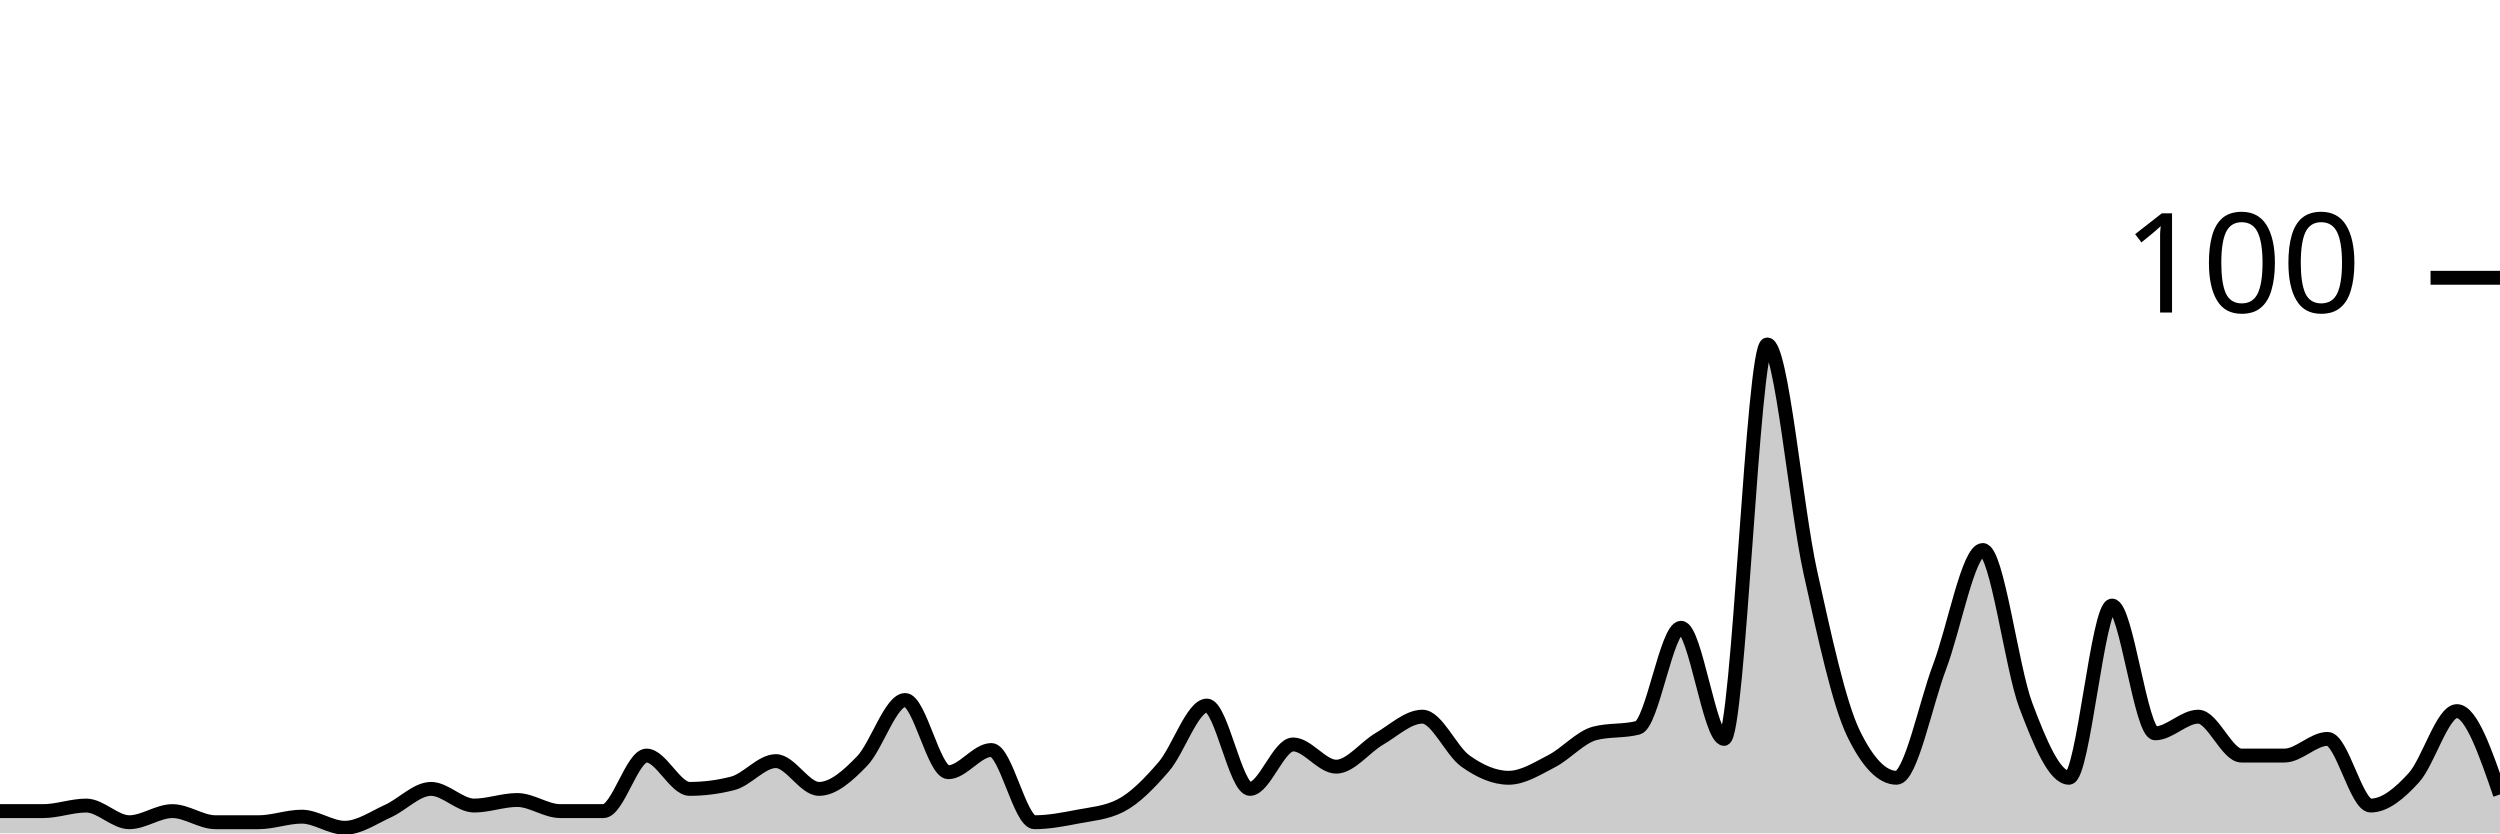
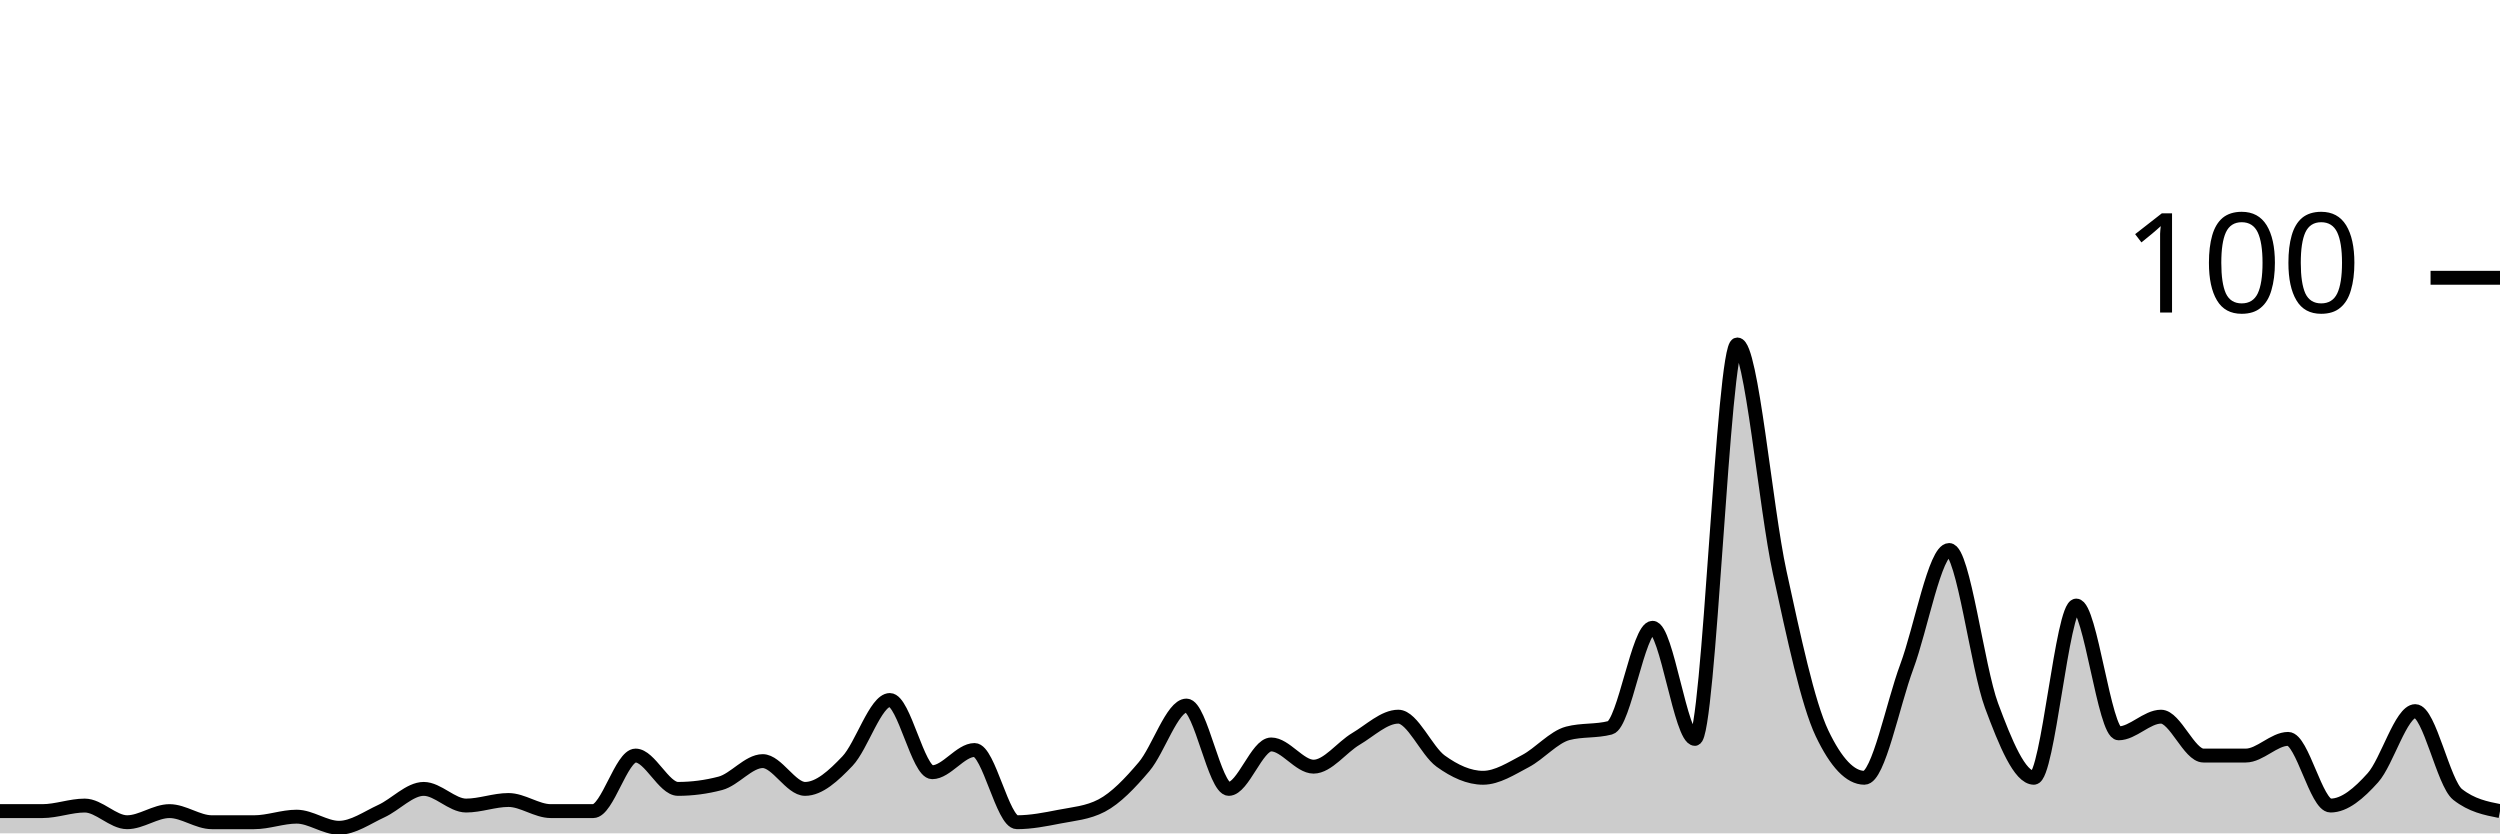
<svg xmlns="http://www.w3.org/2000/svg" viewBox="0 0 180 60">
  <g transform="translate(0,20)">
-     <path class="area" fill="rgba(0, 0, 0, 0.2)" d="M0,38.4C1.034,38.4,2.069,38.4,3.103,38.4C4.138,38.4,5.172,38,6.207,38C7.241,38,8.276,39.2,9.31,39.2C10.345,39.2,11.379,38.4,12.414,38.4C13.448,38.4,14.483,39.2,15.517,39.2C16.552,39.2,17.586,39.2,18.621,39.2C19.655,39.2,20.69,38.8,21.724,38.8C22.759,38.8,23.793,39.6,24.828,39.6C25.862,39.6,26.897,38.867,27.931,38.4C28.966,37.933,30,36.8,31.034,36.8C32.069,36.8,33.103,38,34.138,38C35.172,38,36.207,37.6,37.241,37.6C38.276,37.6,39.31,38.4,40.345,38.4C41.379,38.4,42.414,38.4,43.448,38.4C44.483,38.4,45.517,34.4,46.552,34.4C47.586,34.4,48.621,36.8,49.655,36.8C50.69,36.8,51.724,36.667,52.759,36.4C53.793,36.133,54.828,34.8,55.862,34.8C56.897,34.8,57.931,36.8,58.966,36.8C60,36.8,61.034,35.867,62.069,34.8C63.103,33.733,64.138,30.4,65.172,30.4C66.207,30.4,67.241,35.6,68.276,35.6C69.31,35.6,70.345,34,71.379,34C72.414,34,73.448,39.2,74.483,39.2C75.517,39.2,76.552,39,77.586,38.8C78.621,38.6,79.655,38.533,80.69,38C81.724,37.467,82.759,36.4,83.793,35.2C84.828,34,85.862,30.8,86.897,30.8C87.931,30.8,88.966,36.8,90,36.8C91.034,36.8,92.069,33.6,93.103,33.6C94.138,33.6,95.172,35.2,96.207,35.2C97.241,35.2,98.276,33.8,99.31,33.2C100.345,32.6,101.379,31.6,102.414,31.6C103.448,31.6,104.483,34.067,105.517,34.8C106.552,35.533,107.586,36,108.621,36C109.655,36,110.69,35.333,111.724,34.8C112.759,34.267,113.793,33.067,114.828,32.8C115.862,32.533,116.897,32.667,117.931,32.4C118.966,32.133,120,25.2,121.034,25.2C122.069,25.2,123.103,33.2,124.138,33.2C125.172,33.2,126.207,4.8,127.241,4.8C128.276,4.8,129.31,16.533,130.345,21.2C131.379,25.867,132.414,30.667,133.448,32.8C134.483,34.933,135.517,36,136.552,36C137.586,36,138.621,30.733,139.655,28C140.69,25.267,141.724,19.6,142.759,19.6C143.793,19.6,144.828,28.067,145.862,30.8C146.897,33.533,147.931,36,148.966,36C150,36,151.034,23.6,152.069,23.6C153.103,23.6,154.138,32.8,155.172,32.8C156.207,32.8,157.241,31.6,158.276,31.6C159.31,31.6,160.345,34.4,161.379,34.4C162.414,34.4,163.448,34.4,164.483,34.4C165.517,34.4,166.552,33.2,167.586,33.2C168.621,33.2,169.655,38,170.69,38C171.724,38,172.759,37.133,173.793,36C174.828,34.867,175.862,31.2,176.897,31.2C177.931,31.2,178.966,34.2,180,37.2L180,40C178.966,40,177.931,40,176.897,40C175.862,40,174.828,40,173.793,40C172.759,40,171.724,40,170.69,40C169.655,40,168.621,40,167.586,40C166.552,40,165.517,40,164.483,40C163.448,40,162.414,40,161.379,40C160.345,40,159.31,40,158.276,40C157.241,40,156.207,40,155.172,40C154.138,40,153.103,40,152.069,40C151.034,40,150,40,148.966,40C147.931,40,146.897,40,145.862,40C144.828,40,143.793,40,142.759,40C141.724,40,140.69,40,139.655,40C138.621,40,137.586,40,136.552,40C135.517,40,134.483,40,133.448,40C132.414,40,131.379,40,130.345,40C129.31,40,128.276,40,127.241,40C126.207,40,125.172,40,124.138,40C123.103,40,122.069,40,121.034,40C120,40,118.966,40,117.931,40C116.897,40,115.862,40,114.828,40C113.793,40,112.759,40,111.724,40C110.69,40,109.655,40,108.621,40C107.586,40,106.552,40,105.517,40C104.483,40,103.448,40,102.414,40C101.379,40,100.345,40,99.31,40C98.276,40,97.241,40,96.207,40C95.172,40,94.138,40,93.103,40C92.069,40,91.034,40,90,40C88.966,40,87.931,40,86.897,40C85.862,40,84.828,40,83.793,40C82.759,40,81.724,40,80.69,40C79.655,40,78.621,40,77.586,40C76.552,40,75.517,40,74.483,40C73.448,40,72.414,40,71.379,40C70.345,40,69.31,40,68.276,40C67.241,40,66.207,40,65.172,40C64.138,40,63.103,40,62.069,40C61.034,40,60,40,58.966,40C57.931,40,56.897,40,55.862,40C54.828,40,53.793,40,52.759,40C51.724,40,50.69,40,49.655,40C48.621,40,47.586,40,46.552,40C45.517,40,44.483,40,43.448,40C42.414,40,41.379,40,40.345,40C39.31,40,38.276,40,37.241,40C36.207,40,35.172,40,34.138,40C33.103,40,32.069,40,31.034,40C30,40,28.966,40,27.931,40C26.897,40,25.862,40,24.828,40C23.793,40,22.759,40,21.724,40C20.69,40,19.655,40,18.621,40C17.586,40,16.552,40,15.517,40C14.483,40,13.448,40,12.414,40C11.379,40,10.345,40,9.31,40C8.276,40,7.241,40,6.207,40C5.172,40,4.138,40,3.103,40C2.069,40,1.034,40,0,40Z" />
-     <path class="line" stroke="black" fill="none" d="M0,38.4C1.034,38.4,2.069,38.4,3.103,38.4C4.138,38.4,5.172,38,6.207,38C7.241,38,8.276,39.2,9.31,39.2C10.345,39.2,11.379,38.4,12.414,38.4C13.448,38.4,14.483,39.2,15.517,39.2C16.552,39.2,17.586,39.2,18.621,39.2C19.655,39.2,20.69,38.8,21.724,38.8C22.759,38.8,23.793,39.6,24.828,39.6C25.862,39.6,26.897,38.867,27.931,38.4C28.966,37.933,30,36.8,31.034,36.8C32.069,36.8,33.103,38,34.138,38C35.172,38,36.207,37.6,37.241,37.6C38.276,37.6,39.31,38.4,40.345,38.4C41.379,38.4,42.414,38.4,43.448,38.4C44.483,38.4,45.517,34.4,46.552,34.4C47.586,34.4,48.621,36.8,49.655,36.8C50.69,36.8,51.724,36.667,52.759,36.4C53.793,36.133,54.828,34.8,55.862,34.8C56.897,34.8,57.931,36.8,58.966,36.8C60,36.8,61.034,35.867,62.069,34.8C63.103,33.733,64.138,30.4,65.172,30.4C66.207,30.4,67.241,35.6,68.276,35.6C69.31,35.6,70.345,34,71.379,34C72.414,34,73.448,39.2,74.483,39.2C75.517,39.2,76.552,39,77.586,38.8C78.621,38.6,79.655,38.533,80.69,38C81.724,37.467,82.759,36.4,83.793,35.2C84.828,34,85.862,30.8,86.897,30.8C87.931,30.8,88.966,36.8,90,36.8C91.034,36.8,92.069,33.6,93.103,33.6C94.138,33.6,95.172,35.2,96.207,35.2C97.241,35.2,98.276,33.8,99.31,33.2C100.345,32.6,101.379,31.6,102.414,31.6C103.448,31.6,104.483,34.067,105.517,34.8C106.552,35.533,107.586,36,108.621,36C109.655,36,110.69,35.333,111.724,34.8C112.759,34.267,113.793,33.067,114.828,32.8C115.862,32.533,116.897,32.667,117.931,32.4C118.966,32.133,120,25.2,121.034,25.2C122.069,25.2,123.103,33.2,124.138,33.2C125.172,33.2,126.207,4.8,127.241,4.8C128.276,4.8,129.31,16.533,130.345,21.2C131.379,25.867,132.414,30.667,133.448,32.8C134.483,34.933,135.517,36,136.552,36C137.586,36,138.621,30.733,139.655,28C140.69,25.267,141.724,19.6,142.759,19.6C143.793,19.6,144.828,28.067,145.862,30.8C146.897,33.533,147.931,36,148.966,36C150,36,151.034,23.6,152.069,23.6C153.103,23.6,154.138,32.8,155.172,32.8C156.207,32.8,157.241,31.6,158.276,31.6C159.31,31.6,160.345,34.4,161.379,34.4C162.414,34.4,163.448,34.4,164.483,34.4C165.517,34.4,166.552,33.2,167.586,33.2C168.621,33.2,169.655,38,170.69,38C171.724,38,172.759,37.133,173.793,36C174.828,34.867,175.862,31.2,176.897,31.2C177.931,31.2,178.966,34.2,180,37.2" />
+     <path class="area" fill="rgba(0, 0, 0, 0.2)" d="M0,38.4C1.017,38.4,2.034,38.4,3.051,38.4C4.068,38.4,5.085,38,6.102,38C7.119,38,8.136,39.2,9.153,39.2C10.169,39.2,11.186,38.4,12.203,38.4C13.22,38.4,14.237,39.2,15.254,39.2C16.271,39.2,17.288,39.2,18.305,39.2C19.322,39.2,20.339,38.8,21.356,38.8C22.373,38.8,23.39,39.6,24.407,39.6C25.424,39.6,26.441,38.867,27.458,38.4C28.475,37.933,29.492,36.8,30.508,36.8C31.525,36.8,32.542,38,33.559,38C34.576,38,35.593,37.6,36.61,37.6C37.627,37.6,38.644,38.4,39.661,38.4C40.678,38.4,41.695,38.4,42.712,38.4C43.729,38.4,44.746,34.4,45.763,34.4C46.78,34.4,47.797,36.8,48.814,36.8C49.831,36.8,50.847,36.667,51.864,36.4C52.881,36.133,53.898,34.8,54.915,34.8C55.932,34.8,56.949,36.8,57.966,36.8C58.983,36.8,60,35.867,61.017,34.8C62.034,33.733,63.051,30.4,64.068,30.4C65.085,30.4,66.102,35.6,67.119,35.6C68.136,35.6,69.153,34,70.169,34C71.186,34,72.203,39.2,73.22,39.2C74.237,39.2,75.254,39,76.271,38.8C77.288,38.6,78.305,38.533,79.322,38C80.339,37.467,81.356,36.4,82.373,35.2C83.39,34,84.407,30.8,85.424,30.8C86.441,30.8,87.458,36.8,88.475,36.8C89.492,36.8,90.508,33.6,91.525,33.6C92.542,33.6,93.559,35.2,94.576,35.2C95.593,35.2,96.61,33.8,97.627,33.2C98.644,32.6,99.661,31.6,100.678,31.6C101.695,31.6,102.712,34.067,103.729,34.8C104.746,35.533,105.763,36,106.78,36C107.797,36,108.814,35.333,109.831,34.8C110.847,34.267,111.864,33.067,112.881,32.8C113.898,32.533,114.915,32.667,115.932,32.4C116.949,32.133,117.966,25.2,118.983,25.2C120,25.2,121.017,33.2,122.034,33.2C123.051,33.2,124.068,4.8,125.085,4.8C126.102,4.8,127.119,16.533,128.136,21.2C129.153,25.867,130.169,30.667,131.186,32.8C132.203,34.933,133.22,36,134.237,36C135.254,36,136.271,30.733,137.288,28C138.305,25.267,139.322,19.6,140.339,19.6C141.356,19.6,142.373,28.067,143.39,30.8C144.407,33.533,145.424,36,146.441,36C147.458,36,148.475,23.6,149.492,23.6C150.508,23.6,151.525,32.8,152.542,32.8C153.559,32.8,154.576,31.6,155.593,31.6C156.61,31.6,157.627,34.4,158.644,34.4C159.661,34.4,160.678,34.4,161.695,34.4C162.712,34.4,163.729,33.2,164.746,33.2C165.763,33.2,166.78,38,167.797,38C168.814,38,169.831,37.133,170.847,36C171.864,34.867,172.881,31.2,173.898,31.2C174.915,31.2,175.932,36.4,176.949,37.2C177.966,38,178.983,38.2,180,38.4L180,40C178.983,40,177.966,40,176.949,40C175.932,40,174.915,40,173.898,40C172.881,40,171.864,40,170.847,40C169.831,40,168.814,40,167.797,40C166.78,40,165.763,40,164.746,40C163.729,40,162.712,40,161.695,40C160.678,40,159.661,40,158.644,40C157.627,40,156.61,40,155.593,40C154.576,40,153.559,40,152.542,40C151.525,40,150.508,40,149.492,40C148.475,40,147.458,40,146.441,40C145.424,40,144.407,40,143.39,40C142.373,40,141.356,40,140.339,40C139.322,40,138.305,40,137.288,40C136.271,40,135.254,40,134.237,40C133.22,40,132.203,40,131.186,40C130.169,40,129.153,40,128.136,40C127.119,40,126.102,40,125.085,40C124.068,40,123.051,40,122.034,40C121.017,40,120,40,118.983,40C117.966,40,116.949,40,115.932,40C114.915,40,113.898,40,112.881,40C111.864,40,110.847,40,109.831,40C108.814,40,107.797,40,106.78,40C105.763,40,104.746,40,103.729,40C102.712,40,101.695,40,100.678,40C99.661,40,98.644,40,97.627,40C96.61,40,95.593,40,94.576,40C93.559,40,92.542,40,91.525,40C90.508,40,89.492,40,88.475,40C87.458,40,86.441,40,85.424,40C84.407,40,83.39,40,82.373,40C81.356,40,80.339,40,79.322,40C78.305,40,77.288,40,76.271,40C75.254,40,74.237,40,73.22,40C72.203,40,71.186,40,70.169,40C69.153,40,68.136,40,67.119,40C66.102,40,65.085,40,64.068,40C63.051,40,62.034,40,61.017,40C60,40,58.983,40,57.966,40C56.949,40,55.932,40,54.915,40C53.898,40,52.881,40,51.864,40C50.847,40,49.831,40,48.814,40C47.797,40,46.78,40,45.763,40C44.746,40,43.729,40,42.712,40C41.695,40,40.678,40,39.661,40C38.644,40,37.627,40,36.61,40C35.593,40,34.576,40,33.559,40C32.542,40,31.525,40,30.508,40C29.492,40,28.475,40,27.458,40C26.441,40,25.424,40,24.407,40C23.39,40,22.373,40,21.356,40C20.339,40,19.322,40,18.305,40C17.288,40,16.271,40,15.254,40C14.237,40,13.22,40,12.203,40C11.186,40,10.169,40,9.153,40C8.136,40,7.119,40,6.102,40C5.085,40,4.068,40,3.051,40C2.034,40,1.017,40,0,40Z" />
+     <path class="line" stroke="black" fill="none" d="M0,38.4C1.017,38.4,2.034,38.4,3.051,38.4C4.068,38.4,5.085,38,6.102,38C7.119,38,8.136,39.2,9.153,39.2C10.169,39.2,11.186,38.4,12.203,38.4C13.22,38.4,14.237,39.2,15.254,39.2C16.271,39.2,17.288,39.2,18.305,39.2C19.322,39.2,20.339,38.8,21.356,38.8C22.373,38.8,23.39,39.6,24.407,39.6C25.424,39.6,26.441,38.867,27.458,38.4C28.475,37.933,29.492,36.8,30.508,36.8C31.525,36.8,32.542,38,33.559,38C34.576,38,35.593,37.6,36.61,37.6C37.627,37.6,38.644,38.4,39.661,38.4C40.678,38.4,41.695,38.4,42.712,38.4C43.729,38.4,44.746,34.4,45.763,34.4C46.78,34.4,47.797,36.8,48.814,36.8C49.831,36.8,50.847,36.667,51.864,36.4C52.881,36.133,53.898,34.8,54.915,34.8C55.932,34.8,56.949,36.8,57.966,36.8C58.983,36.8,60,35.867,61.017,34.8C62.034,33.733,63.051,30.4,64.068,30.4C65.085,30.4,66.102,35.6,67.119,35.6C68.136,35.6,69.153,34,70.169,34C71.186,34,72.203,39.2,73.22,39.2C74.237,39.2,75.254,39,76.271,38.8C77.288,38.6,78.305,38.533,79.322,38C80.339,37.467,81.356,36.4,82.373,35.2C83.39,34,84.407,30.8,85.424,30.8C86.441,30.8,87.458,36.8,88.475,36.8C89.492,36.8,90.508,33.6,91.525,33.6C92.542,33.6,93.559,35.2,94.576,35.2C95.593,35.2,96.61,33.8,97.627,33.2C98.644,32.6,99.661,31.6,100.678,31.6C101.695,31.6,102.712,34.067,103.729,34.8C104.746,35.533,105.763,36,106.78,36C107.797,36,108.814,35.333,109.831,34.8C110.847,34.267,111.864,33.067,112.881,32.8C113.898,32.533,114.915,32.667,115.932,32.4C116.949,32.133,117.966,25.2,118.983,25.2C120,25.2,121.017,33.2,122.034,33.2C123.051,33.2,124.068,4.8,125.085,4.8C126.102,4.8,127.119,16.533,128.136,21.2C129.153,25.867,130.169,30.667,131.186,32.8C132.203,34.933,133.22,36,134.237,36C135.254,36,136.271,30.733,137.288,28C138.305,25.267,139.322,19.6,140.339,19.6C141.356,19.6,142.373,28.067,143.39,30.8C144.407,33.533,145.424,36,146.441,36C147.458,36,148.475,23.6,149.492,23.6C150.508,23.6,151.525,32.8,152.542,32.8C153.559,32.8,154.576,31.6,155.593,31.6C156.61,31.6,157.627,34.4,158.644,34.4C159.661,34.4,160.678,34.4,161.695,34.4C162.712,34.4,163.729,33.2,164.746,33.2C165.763,33.2,166.78,38,167.797,38C168.814,38,169.831,37.133,170.847,36C171.864,34.867,172.881,31.2,173.898,31.2C174.915,31.2,175.932,36.4,176.949,37.2C177.966,38,178.983,38.2,180,38.4" />
    <path class="axis-ceiling" stroke-width="1" stroke="black" fill="none" d="M175,0L180,0" />
    <text class="axis-ceiling-label" font-family="sans-serif" text-anchor="end" font-size="10px" x="170" y="2.5">100</text>
  </g>
</svg>
